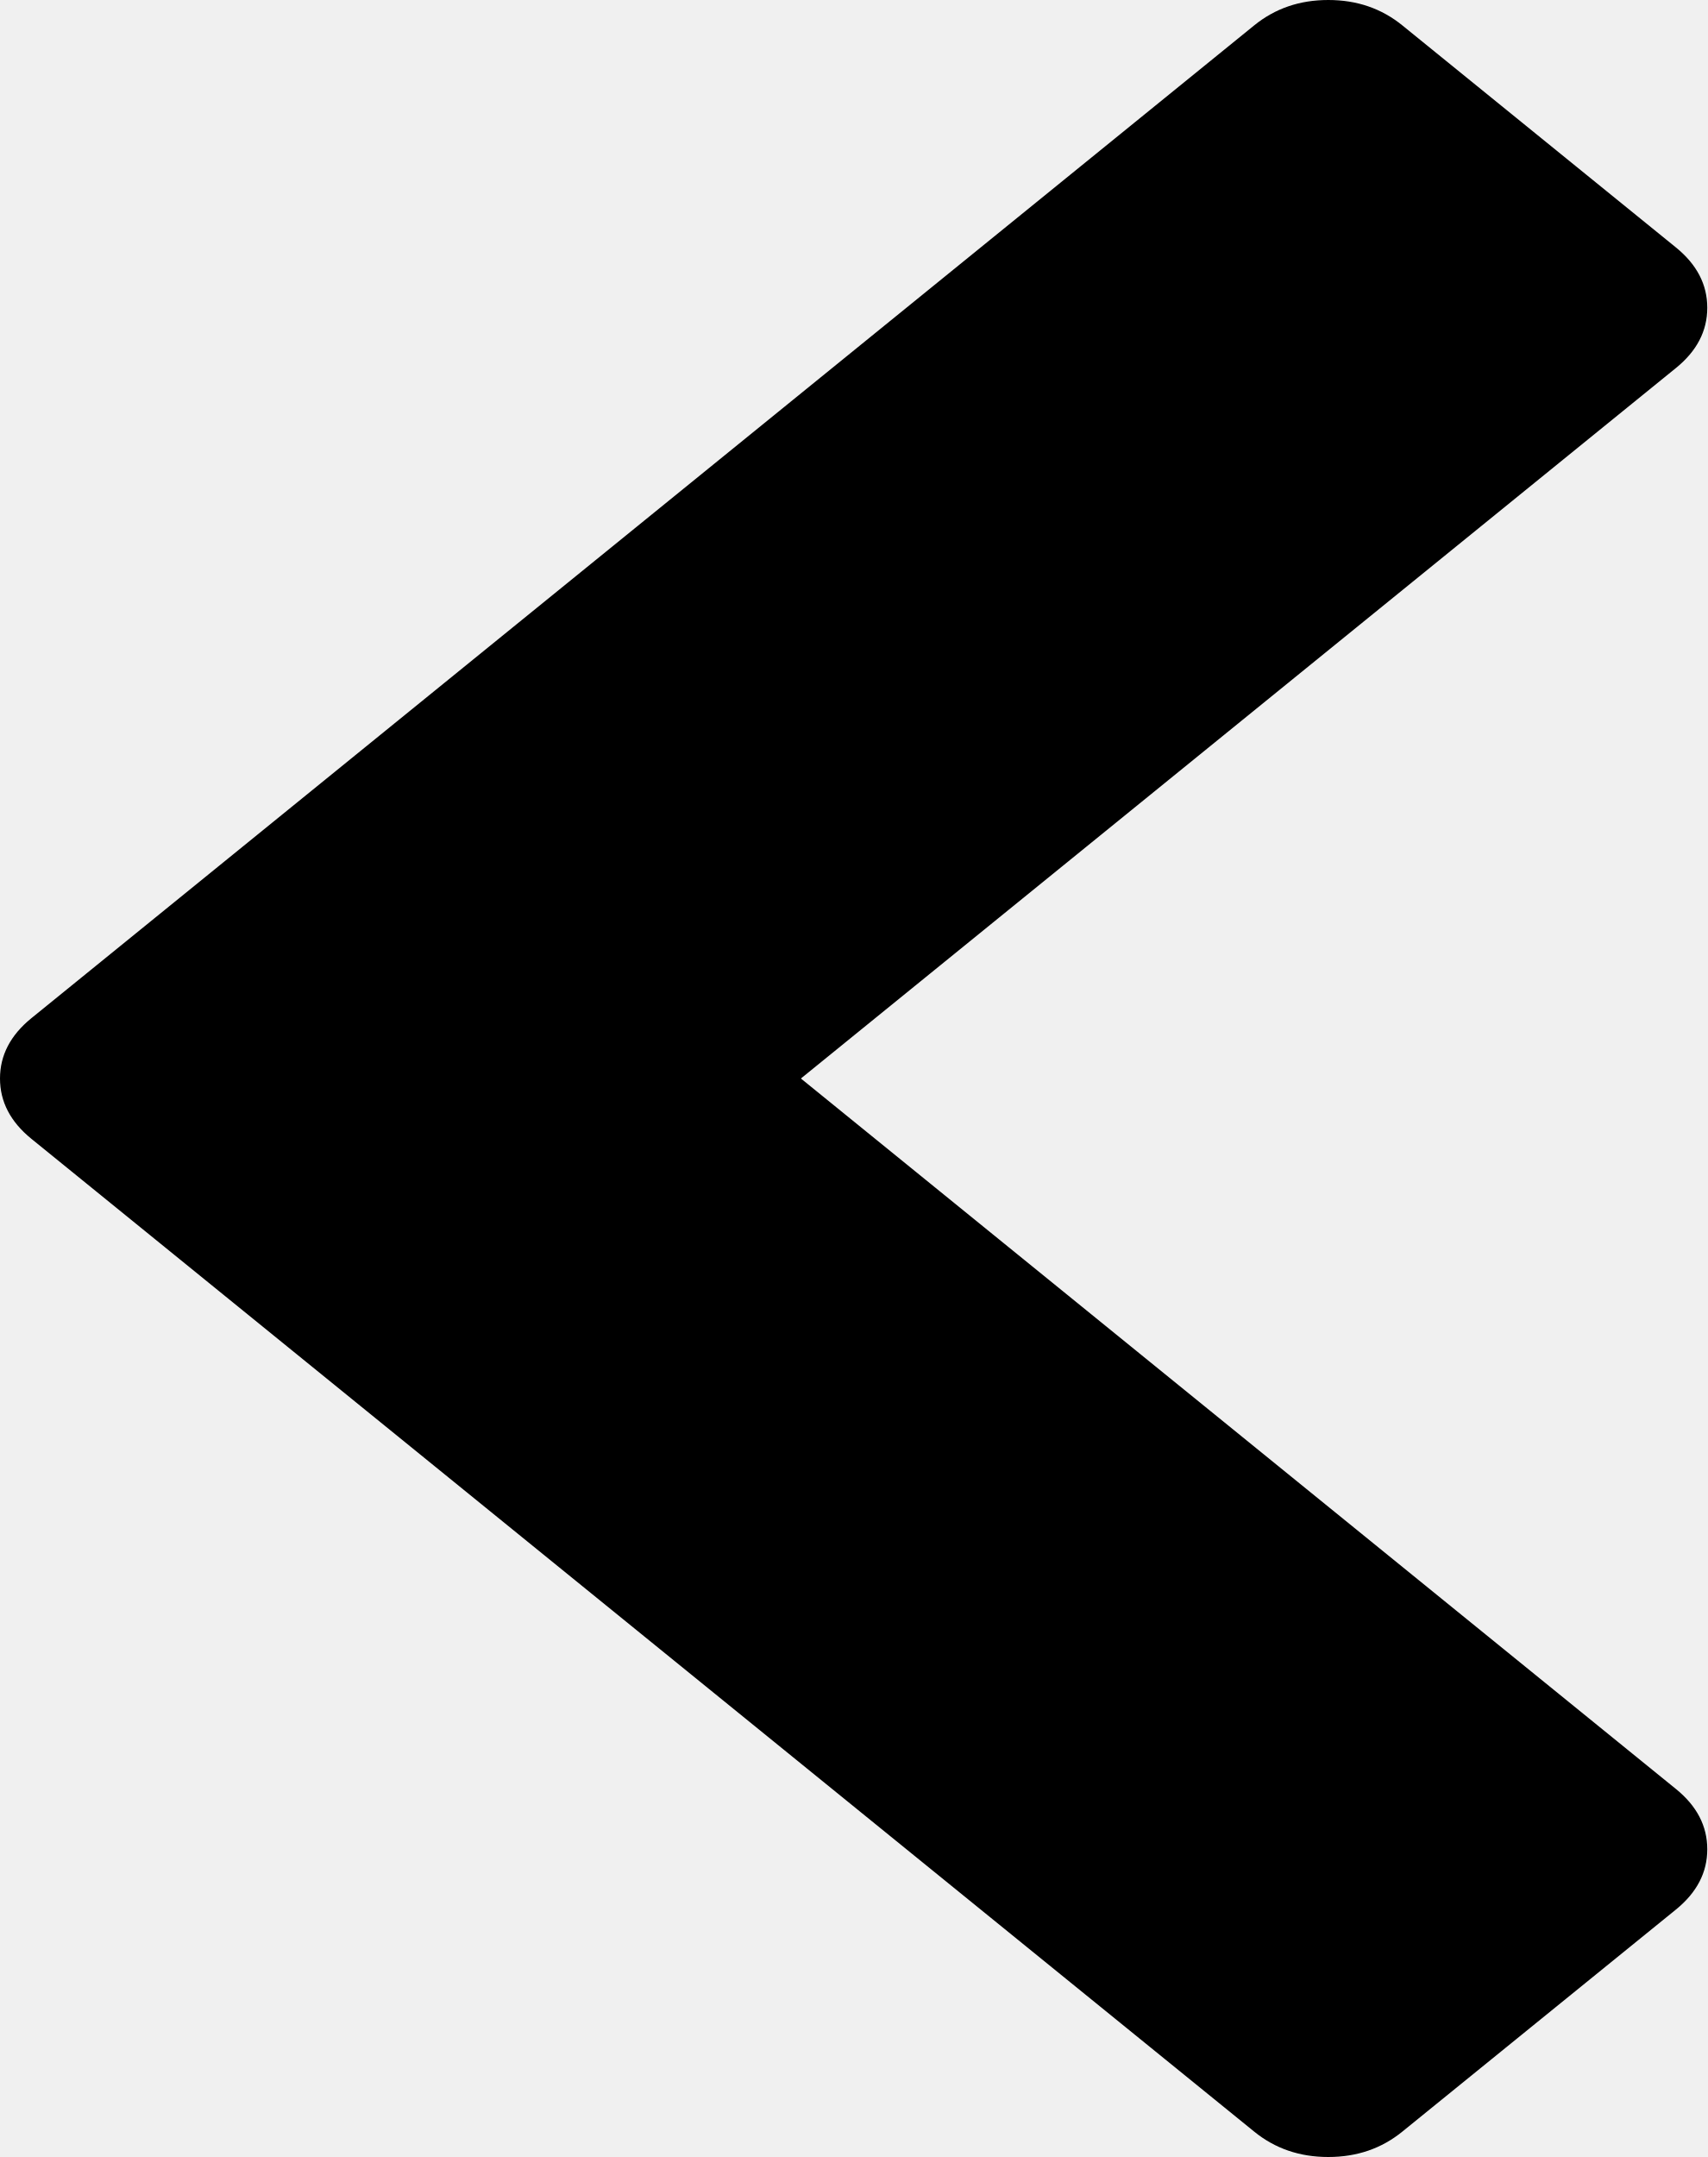
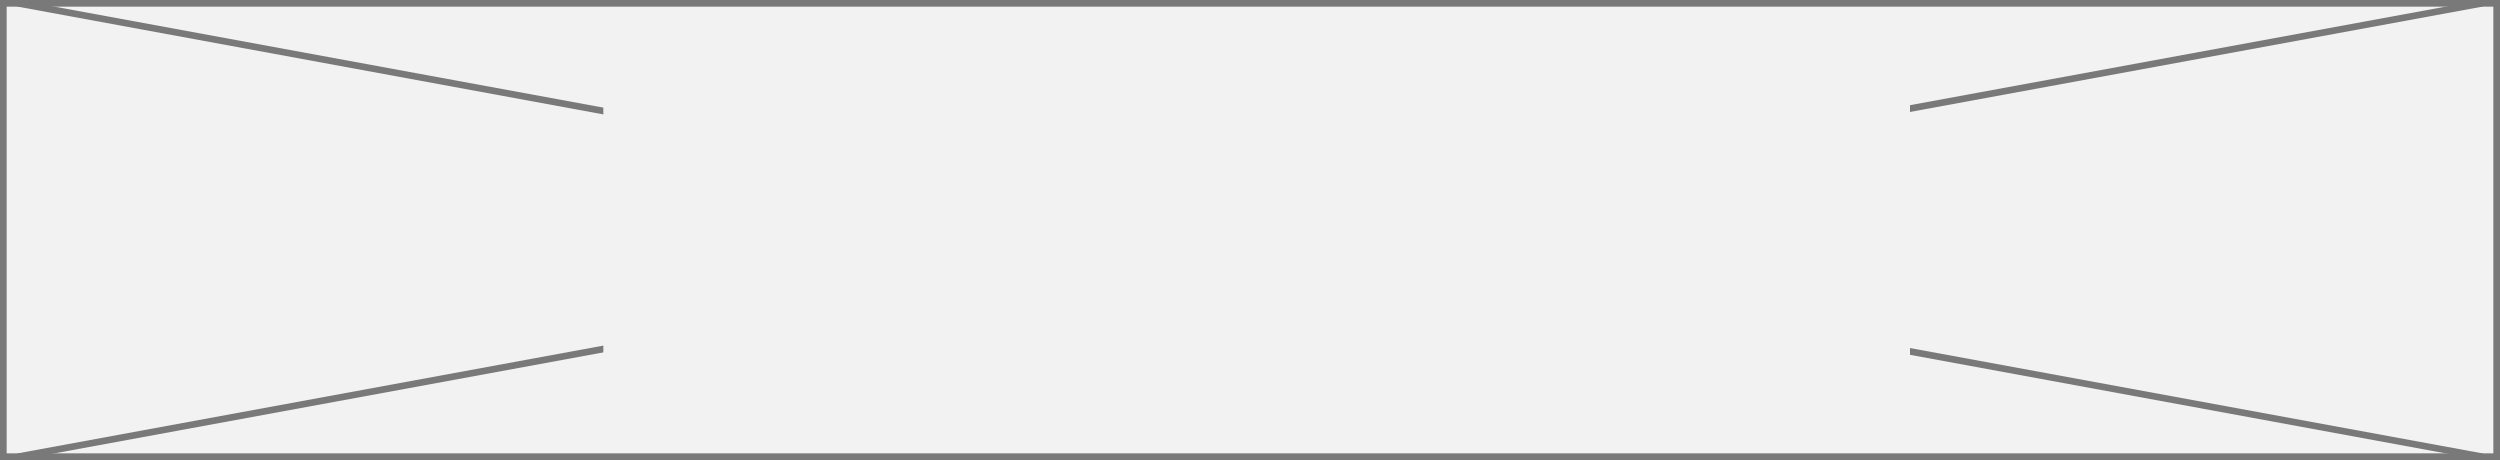
- <svg xmlns="http://www.w3.org/2000/svg" version="1.1" width="19px" height="24px">
-   <g transform="matrix(1 0 0 1 -474 -69 )">
-     <path d="M 19 3.424  C 19 3.682  18.884 3.906  18.652 4.094  L 8.913 12  L 18.652 19.906  C 18.884 20.094  19 20.318  19 20.576  C 19 20.834  18.884 21.057  18.652 21.246  L 15.607 23.717  C 15.375 23.906  15.1 24  14.782 24  C 14.464 24  14.189 23.906  13.957 23.717  L 0.348 12.67  C 0.116 12.481  0 12.258  0 12  C 0 11.742  0.116 11.519  0.348 11.33  L 13.957 0.283  C 14.189 0.094  14.464 0  14.782 0  C 15.1 0  15.375 0.094  15.607 0.283  L 18.652 2.754  C 18.884 2.943  19 3.166  19 3.424  Z " fill-rule="nonzero" fill="#000000" stroke="none" transform="matrix(1 0 0 1 474 69 )" />
+ <svg xmlns="http://www.w3.org/2000/svg" version="1.1" width="375px" height="69px">
+   <defs>
+     <mask fill="white" id="clip616">
+       <path d="M 1113.5 129  L 1309.5 129  L 1309.5 169  L 1113.5 169  Z M 1023 114  L 1398 114  L 1398 183  L 1023 183  Z " fill-rule="evenodd" />
+     </mask>
+   </defs>
+   <g transform="matrix(1 0 0 1 -1023 -114 )">
+     <path d="M 1023.5 114.5  L 1397.5 114.5  L 1397.5 182.5  L 1023.5 182.5  L 1023.5 114.5  Z " fill-rule="nonzero" fill="#f2f2f2" stroke="none" />
+     <path d="M 1023.5 114.5  L 1397.5 114.5  L 1397.5 182.5  L 1023.5 182.5  L 1023.5 114.5  Z " stroke-width="1" stroke="#797979" fill="none" />
+     <path d="M 1025.673 114.492  L 1395.327 182.508  M 1395.327 114.492  L 1025.673 182.508  " stroke-width="1" stroke="#797979" fill="none" mask="url(#clip616)" />
  </g>
</svg>
